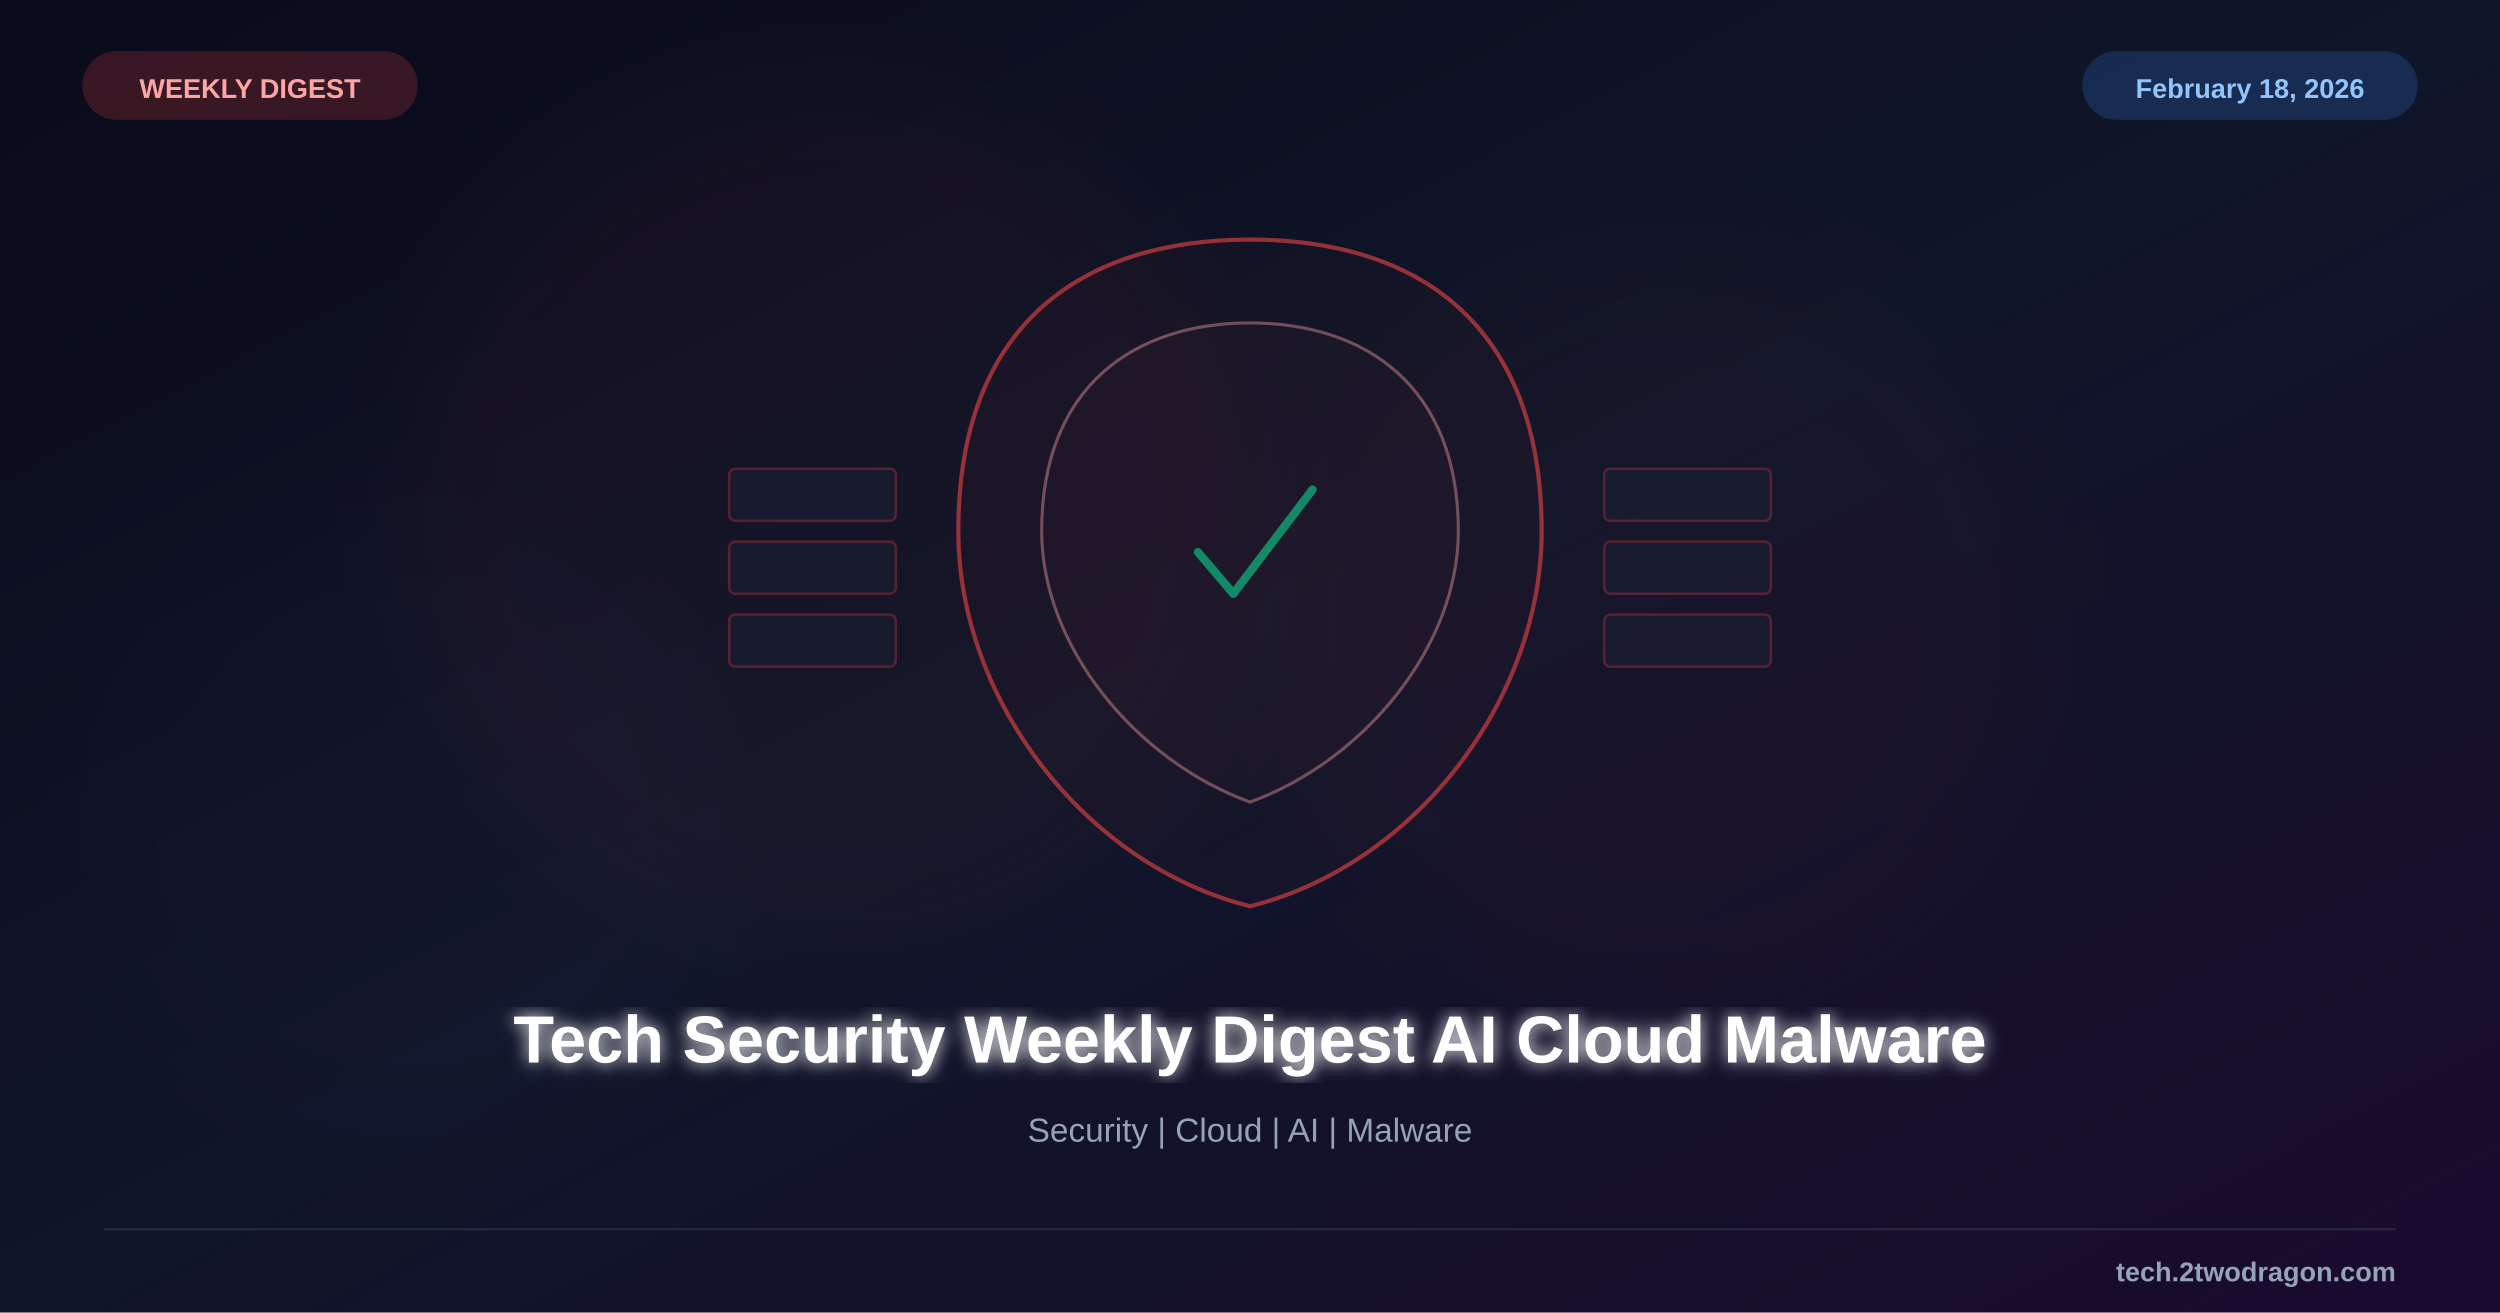
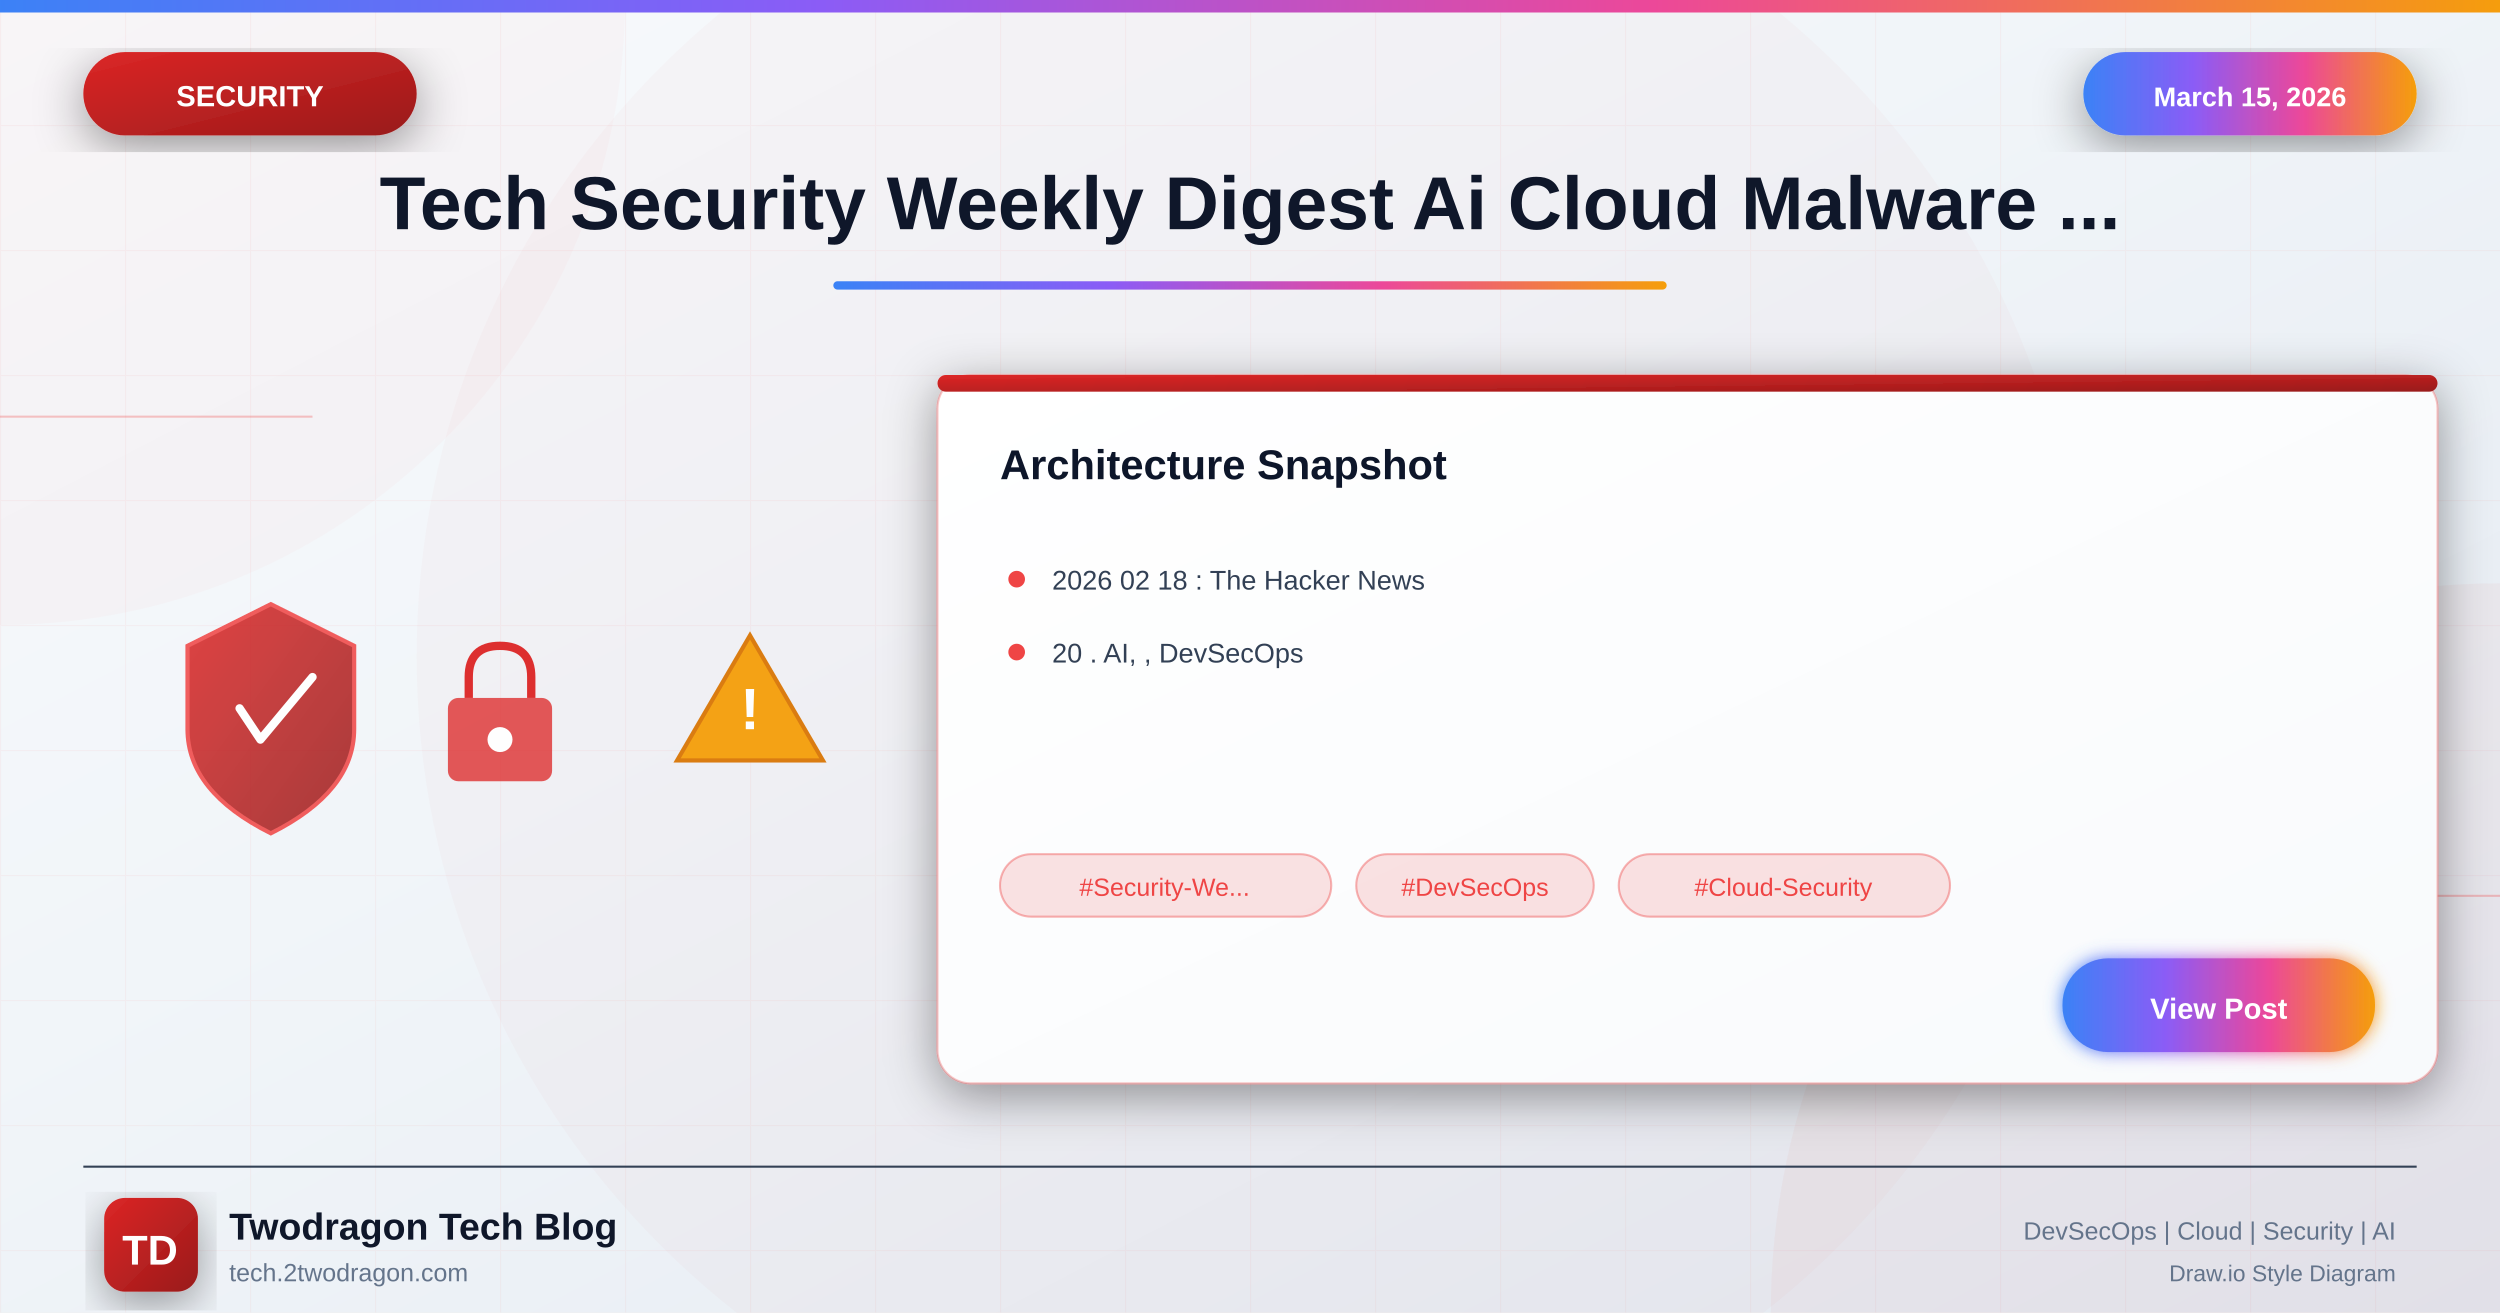
<svg xmlns="http://www.w3.org/2000/svg" viewBox="0 0 1200 630">
  <defs>
-     <linearGradient id="bg" x1="0%" y1="0%" x2="100%" y2="100%">
-       <stop offset="0%" style="stop-color:#0a0a1a" />
-       <stop offset="50%" style="stop-color:#0f1629" />
-       <stop offset="100%" style="stop-color:#1a0a2e" />
+     <linearGradient id="bgGradient" x1="0%" y1="0%" x2="100%" y2="100%">
+       <stop offset="0%" style="stop-color:#f8fafc" />
+       <stop offset="40%" style="stop-color:#f1f5f9" />
+       <stop offset="100%" style="stop-color:#e2e8f0" />
    </linearGradient>
-     <filter id="glow">
-       <feGaussianBlur stdDeviation="4" result="b" />
+     <linearGradient id="securityGradient" x1="0%" y1="0%" x2="100%" y2="100%">
+       <stop offset="0%" style="stop-color:#dc2626" />
+       <stop offset="100%" style="stop-color:#991b1b" />
+     </linearGradient>
+     <linearGradient id="accentGradient" x1="0%" y1="0%" x2="100%" y2="0%">
+       <stop offset="0%" style="stop-color:#3b82f6" />
+       <stop offset="33%" style="stop-color:#8b5cf6" />
+       <stop offset="66%" style="stop-color:#ec4899" />
+       <stop offset="100%" style="stop-color:#f59e0b" />
+     </linearGradient>
+     <linearGradient id="cardGradient" x1="0%" y1="0%" x2="100%" y2="100%">
+       <stop offset="0%" style="stop-color:#ffffff" />
+       <stop offset="100%" style="stop-color:#f8fafc" />
+     </linearGradient>
+     <linearGradient id="fireGradient" x1="0%" y1="100%" x2="0%" y2="0%">
+       <stop offset="0%" style="stop-color:#dc2626" />
+       <stop offset="50%" style="stop-color:#f59e0b" />
+       <stop offset="100%" style="stop-color:#fbbf24" />
+     </linearGradient>
+     <filter id="glow" x="-50%" y="-50%" width="200%" height="200%">
+       <feGaussianBlur stdDeviation="4" result="blur" />
      <feMerge>
-         <feMergeNode in="b" />
+         <feMergeNode in="blur" />
        <feMergeNode in="SourceGraphic" />
      </feMerge>
    </filter>
-     <filter id="sg">
-       <feGaussianBlur stdDeviation="25" />
+     <filter id="strongGlow" x="-100%" y="-100%" width="300%" height="300%">
+       <feGaussianBlur stdDeviation="8" result="blur" />
+       <feMerge>
+         <feMergeNode in="blur" />
+         <feMergeNode in="blur" />
+         <feMergeNode in="SourceGraphic" />
+       </feMerge>
+     </filter>
+     <filter id="shadow" x="-20%" y="-20%" width="140%" height="140%">
+       <feDropShadow dx="0" dy="6" stdDeviation="12" flood-color="#000" flood-opacity="0.4" />
+     </filter>
+     <filter id="innerGlow">
+       <feGaussianBlur in="SourceAlpha" stdDeviation="3" result="blur" />
+       <feOffset in="blur" dx="0" dy="0" />
+       <feComposite in2="SourceAlpha" operator="arithmetic" k2="-1" k3="1" />
+       <feColorMatrix type="matrix" values="0 0 0 0 1 0 0 0 0 1 0 0 0 0 1 0 0 0 0.5 0" />
+       <feBlend in2="SourceGraphic" />
    </filter>
  </defs>
-   <rect width="1200" height="630" fill="url(#bg)" />
-   <circle cx="400" cy="250" r="200" fill="#ef4444" opacity="0.04" filter="url(#sg)" />
-   <circle cx="800" cy="300" r="180" fill="#ef4444" opacity="0.03" filter="url(#sg)" />
-   <circle cx="200" cy="400" r="150" fill="#8b5cf6" opacity="0.02" filter="url(#sg)" />
-   <g transform="translate(600,255)">
-     <path d="M0,-140 C80,-140 140,-100 140,0 C140,80 80,160 0,180 C-80,160 -140,80 -140,0 C-140,-100 -80,-140 0,-140Z" fill="#ef4444" fill-opacity="0.04" stroke="#ef4444" stroke-width="2" opacity="0.6" />
-     <path d="M0,-100 C55,-100 100,-70 100,0 C100,55 55,110 0,130 C-55,110 -100,55 -100,0 C-100,-70 -55,-100 0,-100Z" fill="#ef4444" fill-opacity="0.06" stroke="#fca5a5" stroke-width="1.5" opacity="0.4" />
-     <path d="M-25,10 L-8,30 L30,-20" fill="none" stroke="#10b981" stroke-width="4" stroke-linecap="round" stroke-linejoin="round" opacity="0.7" />
-     <g opacity="0.3">
-       <rect x="-250" y="-30" width="80" height="25" rx="3" fill="#1e293b" stroke="#ef4444" stroke-width="1.2" />
-       <rect x="-250" y="5" width="80" height="25" rx="3" fill="#1e293b" stroke="#ef4444" stroke-width="1.2" />
-       <rect x="-250" y="40" width="80" height="25" rx="3" fill="#1e293b" stroke="#ef4444" stroke-width="1.2" />
-       <rect x="170" y="-30" width="80" height="25" rx="3" fill="#1e293b" stroke="#ef4444" stroke-width="1.2" />
-       <rect x="170" y="5" width="80" height="25" rx="3" fill="#1e293b" stroke="#ef4444" stroke-width="1.2" />
-       <rect x="170" y="40" width="80" height="25" rx="3" fill="#1e293b" stroke="#ef4444" stroke-width="1.2" />
+   <rect width="1200" height="630" fill="url(#bgGradient)" />
+   <pattern id="grid" width="60" height="60" patternUnits="userSpaceOnUse">
+     <path d="M 60 0 L 0 0 0 60" fill="none" stroke="#ef4444" stroke-opacity="0.05" stroke-width="1" />
+   </pattern>
+   <rect width="1200" height="630" fill="url(#grid)" />
+   <circle cx="0" cy="0" r="300" fill="#ef4444" fill-opacity="0.03" />
+   <circle cx="1200" cy="630" r="350" fill="#dc2626" fill-opacity="0.04" />
+   <circle cx="600" cy="315" r="400" fill="#dc2626" fill-opacity="0.02" />
+   <line x1="0" y1="200" x2="150" y2="200" stroke="#ef4444" stroke-width="1" opacity="0.3" />
+   <line x1="1050" y1="430" x2="1200" y2="430" stroke="#ef4444" stroke-width="1" opacity="0.3" />
+   <rect x="0" y="0" width="1200" height="6" fill="url(#accentGradient)" />
+   <g filter="url(#shadow)">
+     <rect x="40" y="25" width="160" height="40" rx="20" fill="url(#securityGradient)" />
+     <text x="120" y="51" font-family="Arial, sans-serif" font-size="14" font-weight="bold" fill="white" text-anchor="middle">SECURITY</text>
+   </g>
+   <g filter="url(#shadow)">
+     <rect x="1000" y="25" width="160" height="40" rx="20" fill="url(#accentGradient)" />
+     <text x="1080" y="51" font-family="Arial, sans-serif" font-size="13" font-weight="bold" fill="white" text-anchor="middle">March 15, 2026</text>
+   </g>
+   <text x="600" y="110" font-family="Arial, sans-serif" font-size="36" font-weight="bold" fill="#0f172a" text-anchor="middle">Tech Security Weekly Digest Ai Cloud Malware ...</text>
+   <rect x="400" y="135" width="400" height="4" rx="2" fill="url(#accentGradient)" />
+   <g opacity="0.95">
+     <g transform="translate(80, 280)">
+       <path d="M50 10 L90 30 L90 70 Q90 100 50 120 Q10 100 10 70 L10 30 Z" fill="url(#securityGradient)" stroke="#ef4444" stroke-width="2" opacity="0.9" />
+       <path d="M35 60 L45 75 L70 45" fill="none" stroke="white" stroke-width="4" stroke-linecap="round" stroke-linejoin="round" />
+     </g>
+     <g transform="translate(200, 300)">
+       <rect x="15" y="35" width="50" height="40" rx="5" fill="#dc2626" opacity="0.8" />
+       <path d="M25 35 L25 25 Q25 10 40 10 Q55 10 55 25 L55 35" fill="none" stroke="#dc2626" stroke-width="4" />
+       <circle cx="40" cy="55" r="6" fill="white" />
+     </g>
+     <g transform="translate(320, 290)">
+       <path d="M40 15 L75 75 L5 75 Z" fill="#f59e0b" stroke="#d97706" stroke-width="2" />
+       <text x="40" y="60" font-family="Arial, sans-serif" font-size="28" font-weight="bold" fill="white" text-anchor="middle">!</text>
    </g>
  </g>
-   <text x="600" y="510" font-family="Arial, sans-serif" font-size="32" font-weight="bold" fill="white" text-anchor="middle" filter="url(#glow)">Tech Security Weekly Digest AI Cloud Malware</text>
-   <text x="600" y="548" font-family="Arial, sans-serif" font-size="16" fill="#94a3b8" text-anchor="middle">Security | Cloud | AI | Malware</text>
-   <rect x="40" y="25" width="160" height="32" rx="16" fill="#ef4444" opacity="0.2" stroke="#ef4444" stroke-width="1" />
-   <text x="120" y="47" font-family="Arial, sans-serif" font-size="13" font-weight="bold" fill="#fca5a5" text-anchor="middle">WEEKLY DIGEST</text>
-   <rect x="1000" y="25" width="160" height="32" rx="16" fill="#3b82f6" opacity="0.2" stroke="#3b82f6" stroke-width="1" />
-   <text x="1080" y="47" font-family="Arial, sans-serif" font-size="13" font-weight="bold" fill="#93c5fd" text-anchor="middle">February 18, 2026</text>
-   <line x1="50" y1="590" x2="1150" y2="590" stroke="#334155" stroke-width="1" opacity="0.5" />
-   <text x="1150" y="615" font-family="Arial, sans-serif" font-size="13" font-weight="bold" fill="#94a3b8" text-anchor="end">tech.2twodragon.com</text>
+   <g transform="translate(450, 180)" filter="url(#shadow)">
+     <rect width="720" height="340" rx="16" fill="url(#cardGradient)" stroke="#ef4444" stroke-width="1" stroke-opacity="0.3" />
+     <rect x="0" y="0" width="720" height="8" rx="4" fill="url(#securityGradient)" />
+     <text x="30" y="50" font-family="Arial, sans-serif" font-size="20" font-weight="bold" fill="#0f172a">Architecture Snapshot</text>
+     <g transform="translate(30, 90)">
+       <circle cx="8" cy="8" r="4" fill="#ef4444" />
+       <text x="25" y="13" font-family="Arial, sans-serif" font-size="13" fill="#334155">2026 02 18 : The Hacker News</text>
+     </g>
+     <g transform="translate(30, 125)">
+       <circle cx="8" cy="8" r="4" fill="#ef4444" />
+       <text x="25" y="13" font-family="Arial, sans-serif" font-size="13" fill="#334155">20 . AI, , DevSecOps</text>
+     </g>
+     <g transform="translate(30, 230)">
+       <rect x="0" y="0" width="159" height="30" rx="15" fill="#ef4444" fill-opacity="0.15" stroke="#ef4444" stroke-width="1" stroke-opacity="0.4" />
+       <text x="79" y="20" font-family="Arial, sans-serif" font-size="12" fill="#ef4444" text-anchor="middle">#Security-We...</text>
+       <rect x="171" y="0" width="114" height="30" rx="15" fill="#ef4444" fill-opacity="0.15" stroke="#ef4444" stroke-width="1" stroke-opacity="0.4" />
+       <text x="228" y="20" font-family="Arial, sans-serif" font-size="12" fill="#ef4444" text-anchor="middle">#DevSecOps</text>
+       <rect x="297" y="0" width="159" height="30" rx="15" fill="#ef4444" fill-opacity="0.15" stroke="#ef4444" stroke-width="1" stroke-opacity="0.4" />
+       <text x="376" y="20" font-family="Arial, sans-serif" font-size="12" fill="#ef4444" text-anchor="middle">#Cloud-Security</text>
+     </g>
+     <g transform="translate(540, 280)">
+       <rect width="150" height="45" rx="22" fill="url(#accentGradient)" filter="url(#glow)" />
+       <text x="75" y="29" font-family="Arial, sans-serif" font-size="14" font-weight="bold" fill="white" text-anchor="middle">View Post</text>
+     </g>
+   </g>
+   <line x1="40" y1="560" x2="1160" y2="560" stroke="#334155" stroke-width="1" />
+   <g transform="translate(50, 575)">
+     <rect width="45" height="45" rx="10" fill="url(#securityGradient)" filter="url(#shadow)" />
+     <text x="22" y="32" font-family="Arial, sans-serif" font-size="20" font-weight="bold" fill="white" text-anchor="middle">TD</text>
+   </g>
+   <text x="110" y="595" font-family="Arial, sans-serif" font-size="18" font-weight="bold" fill="#0f172a">Twodragon Tech Blog</text>
+   <text x="110" y="615" font-family="Arial, sans-serif" font-size="12" fill="#64748b">tech.2twodragon.com</text>
+   <text x="1150" y="595" font-family="Arial, sans-serif" font-size="12" fill="#64748b" text-anchor="end">DevSecOps | Cloud | Security | AI</text>
+   <text x="1150" y="615" font-family="Arial, sans-serif" font-size="11" fill="#64748b" text-anchor="end">Draw.io Style Diagram</text>
</svg>
